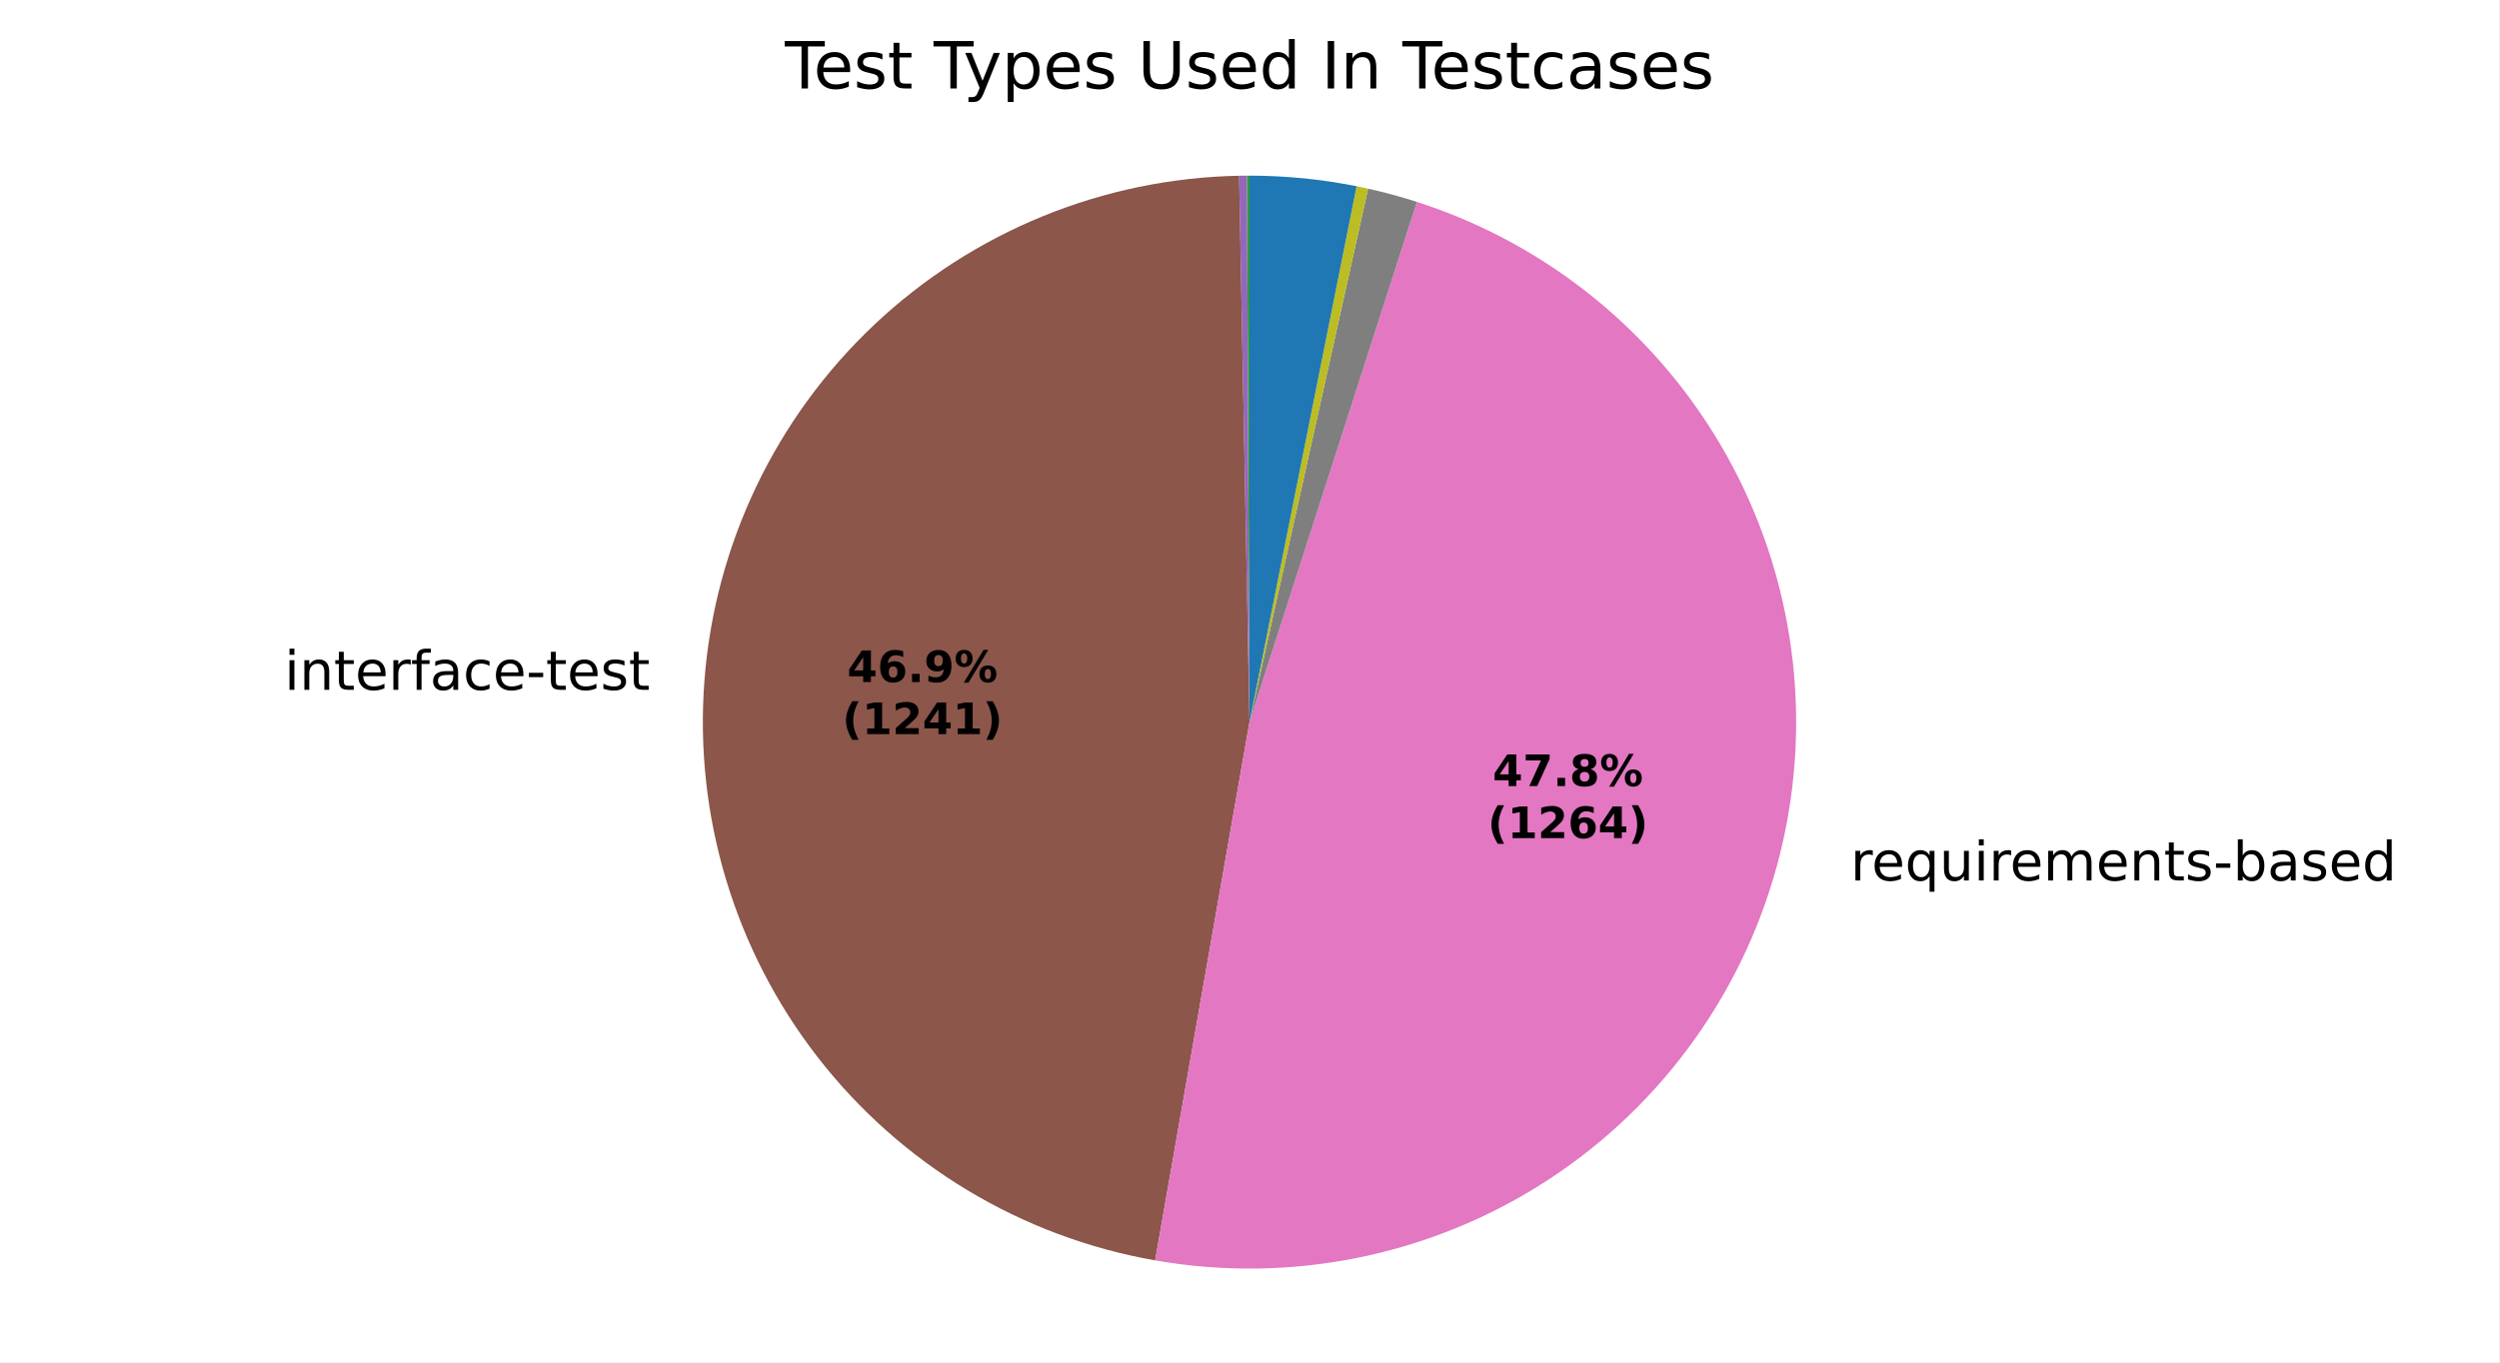
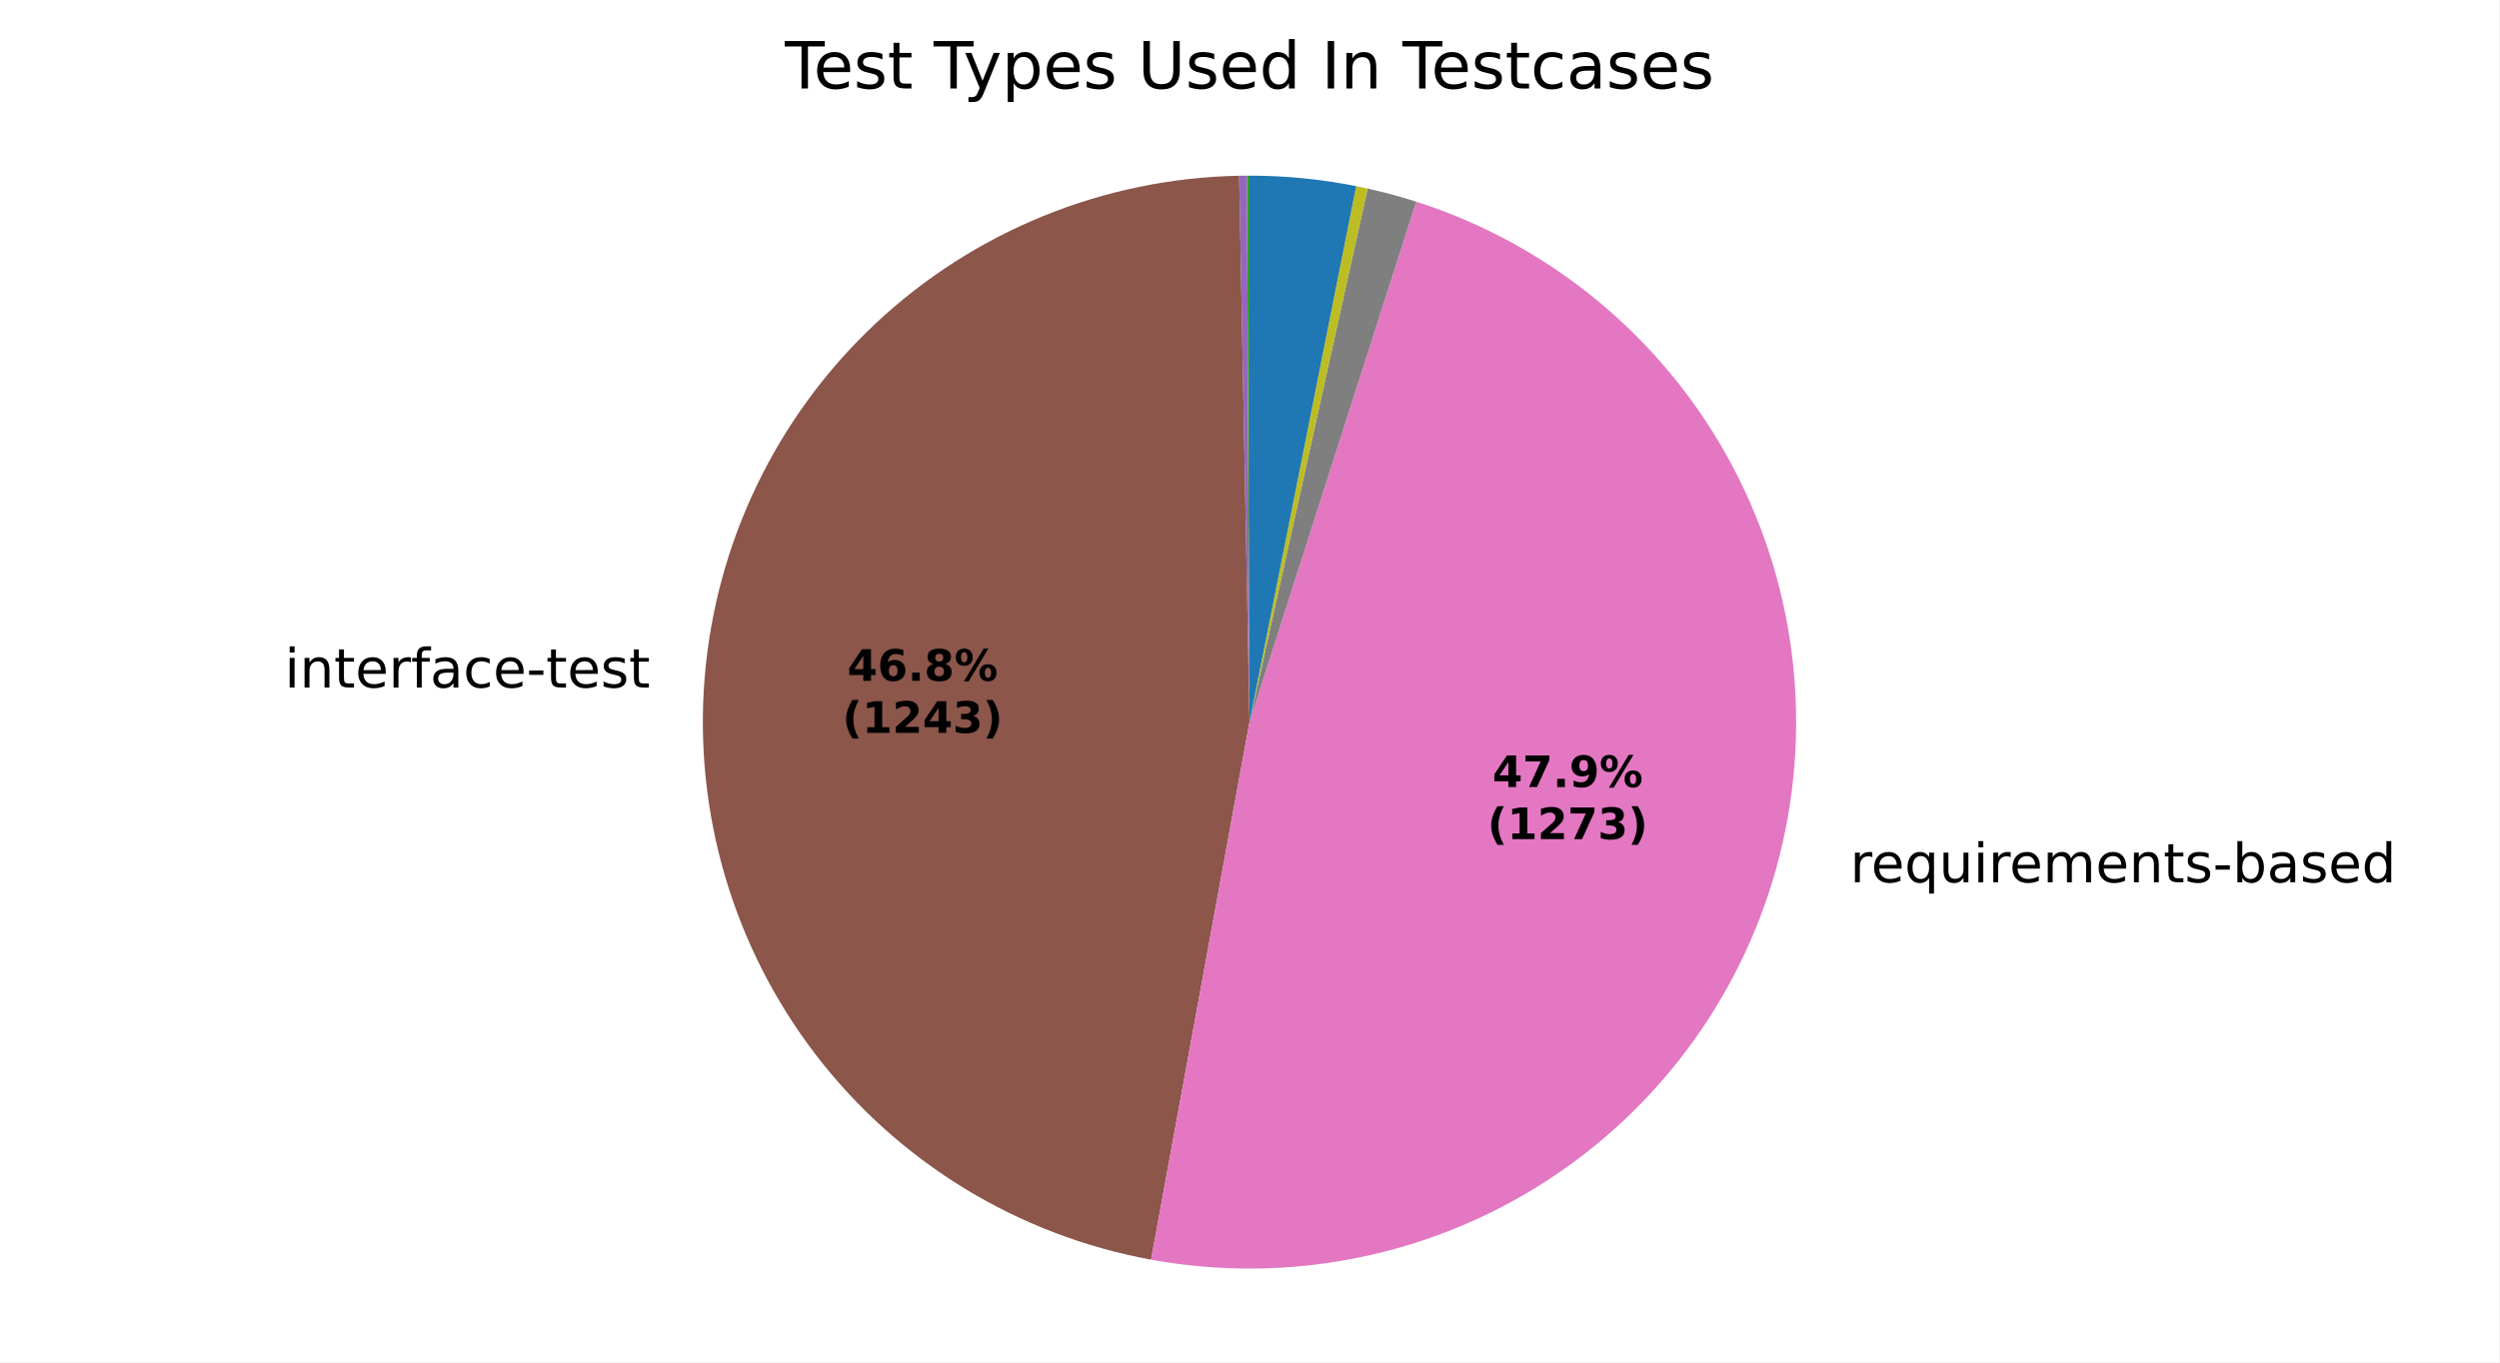
<svg xmlns="http://www.w3.org/2000/svg" xmlns:xlink="http://www.w3.org/1999/xlink" width="460.8pt" height="251.278pt" viewBox="0 0 460.8 251.278" version="1.1">
  <defs>
    <style type="text/css">*{stroke-linejoin: round; stroke-linecap: butt}</style>
  </defs>
  <g id="figure_1">
    <g id="patch_1">
      <path d="M 0 251.278  L 460.8 251.278  L 460.8 0  L 0 0  z " style="fill: #ffffff" />
    </g>
    <g id="axes_1">
      <g id="patch_2">
        <path d="M 230.401 32.398  C 230.401 32.398 230.401 32.398 230.401 32.398  L 230.401 133.199  z " style="fill: #1f77b4" />
      </g>
      <g id="patch_3">
        <path d="M 230.401 32.398  C 230.401 32.398 230.401 32.398 230.401 32.398  L 230.401 133.199  z " style="fill: #ff7f0e" />
      </g>
      <g id="patch_4">
-         <path d="M 230.401 32.398  C 230.321 32.398 230.241 32.398 230.161 32.398  C 230.081 32.399 230.001 32.399 229.922 32.399  L 230.401 133.199  z " style="fill: #2ca02c" />
+         <path d="M 230.401 32.398  C 230.321 32.398 230.242 32.398 230.162 32.398  C 230.083 32.399 230.003 32.399 229.924 32.399  L 230.401 133.199  z " style="fill: #2ca02c" />
      </g>
      <g id="patch_5">
-         <path d="M 229.922 32.399  C 229.922 32.399 229.922 32.399 229.922 32.399  L 230.401 133.199  z " style="fill: #d62728" />
+         <path d="M 229.924 32.399  C 229.924 32.399 229.924 32.399 229.924 32.399  L 230.401 133.199  z " style="fill: #d62728" />
      </g>
      <g id="patch_6">
-         <path d="M 229.922 32.399  C 229.682 32.4 229.443 32.402 229.203 32.405  C 228.963 32.408 228.724 32.412 228.484 32.416  L 230.401 133.199  z " style="fill: #9467bd" />
+         <path d="M 229.924 32.399  C 229.685 32.4 229.447 32.402 229.208 32.405  C 228.969 32.408 228.731 32.412 228.492 32.416  L 230.401 133.199  z " style="fill: #9467bd" />
      </g>
      <g id="patch_7">
-         <path d="M 228.484 32.416  C 203.439 32.893 179.45 42.688 161.229 59.877  C 143.008 77.067 131.834 100.446 129.901 125.421  C 127.968 150.396 135.413 175.216 150.772 195.004  C 166.131 214.793 188.328 228.162 213.002 232.486  L 230.401 133.199  z " style="fill: #8c564b" />
+         <path d="M 228.492 32.416  C 203.512 32.889 179.579 42.633 161.372 59.743  C 143.165 76.852 131.954 100.135 129.931 125.037  C 127.908 149.94 135.215 174.726 150.421 194.55  C 165.628 214.374 187.675 227.853 212.251 232.352  L 230.401 133.199  z " style="fill: #8c564b" />
      </g>
      <g id="patch_8">
-         <path d="M 213.002 232.486  C 238.143 236.892 264.042 231.588 285.428 217.654  C 306.813 203.72 322.128 182.171 328.254 157.393  C 334.381 132.615 330.873 106.412 318.445 84.118  C 306.017 61.824 285.574 45.061 261.276 37.243  L 230.401 133.199  z " style="fill: #e377c2" />
+         <path d="M 212.251 232.352  C 237.434 236.961 263.451 231.808 284.975 217.947  C 306.499 204.087 321.955 182.533 328.178 157.7  C 334.401 132.867 330.935 106.572 318.49 84.199  C 306.046 61.826 285.533 45.014 261.152 37.203  L 230.401 133.199  z " style="fill: #e377c2" />
      </g>
      <g id="patch_9">
-         <path d="M 261.276 37.243  C 259.794 36.766 258.301 36.324 256.798 35.916  C 255.295 35.508 253.783 35.135 252.263 34.798  L 230.401 133.199  z " style="fill: #7f7f7f" />
+         <path d="M 261.152 37.203  C 259.676 36.73 258.188 36.291 256.691 35.887  C 255.194 35.483 253.688 35.113 252.174 34.778  L 230.401 133.199  z " style="fill: #7f7f7f" />
      </g>
      <g id="patch_10">
-         <path d="M 252.263 34.798  C 251.913 34.72 251.561 34.644 251.21 34.569  C 250.858 34.495 250.506 34.423 250.154 34.353  L 230.401 133.199  z " style="fill: #bcbd22" />
+         <path d="M 252.174 34.778  C 251.825 34.701 251.475 34.625 251.125 34.552  C 250.775 34.478 250.424 34.406 250.073 34.336  L 230.401 133.199  z " style="fill: #bcbd22" />
      </g>
      <g id="patch_11">
-         <path d="M 250.154 34.353  C 250.154 34.353 250.154 34.353 250.154 34.353  L 230.401 133.199  z " style="fill: #17becf" />
+         <path d="M 250.073 34.336  C 250.073 34.336 250.073 34.336 250.073 34.336  L 230.401 133.199  z " style="fill: #17becf" />
      </g>
      <g id="patch_12">
-         <path d="M 250.154 34.353  C 246.904 33.703 243.624 33.214 240.326 32.888  C 237.027 32.562 233.715 32.398 230.401 32.398  L 230.401 133.199  z " style="fill: #1f77b4" />
+         <path d="M 250.073 34.336  C 246.836 33.692 243.569 33.208 240.285 32.884  C 237 32.56 233.701 32.398 230.401 32.398  L 230.401 133.199  z " style="fill: #1f77b4" />
      </g>
      <g id="patch_13">
        <path d="M 230.401 32.398  C 230.401 32.398 230.401 32.398 230.401 32.398  L 230.401 133.199  z " style="fill: #ff7f0e" />
      </g>
      <g id="patch_14">
        <path d="M 230.401 32.398  C 230.401 32.398 230.401 32.398 230.401 32.398  L 230.401 133.199  z " style="fill: #2ca02c" />
      </g>
      <g id="matplotlib.axis_1" />
      <g id="matplotlib.axis_2" />
      <g id="text_1">
-         <g transform="translate(49.26172 127.2415) scale(0.1 -0.1)">
+         <g transform="translate(49.2952 126.8191) scale(0.1 -0.1)">
          <defs>
            <path id="DejaVuSans-3" transform="scale(0.015625)" />
            <path id="DejaVuSans-4c" d="M 603 3500  L 1178 3500  L 1178 0  L 603 0  L 603 3500  z M 603 4863  L 1178 4863  L 1178 4134  L 603 4134  L 603 4863  z " transform="scale(0.015625)" />
            <path id="DejaVuSans-51" d="M 3513 2113  L 3513 0  L 2938 0  L 2938 2094  Q 2938 2591 2744 2837  Q 2550 3084 2163 3084  Q 1697 3084 1428 2787  Q 1159 2491 1159 1978  L 1159 0  L 581 0  L 581 3500  L 1159 3500  L 1159 2956  Q 1366 3272 1645 3428  Q 1925 3584 2291 3584  Q 2894 3584 3203 3211  Q 3513 2838 3513 2113  z " transform="scale(0.015625)" />
            <path id="DejaVuSans-57" d="M 1172 4494  L 1172 3500  L 2356 3500  L 2356 3053  L 1172 3053  L 1172 1153  Q 1172 725 1289 603  Q 1406 481 1766 481  L 2356 481  L 2356 0  L 1766 0  Q 1100 0 847 248  Q 594 497 594 1153  L 594 3053  L 172 3053  L 172 3500  L 594 3500  L 594 4494  L 1172 4494  z " transform="scale(0.015625)" />
            <path id="DejaVuSans-48" d="M 3597 1894  L 3597 1613  L 953 1613  Q 991 1019 1311 708  Q 1631 397 2203 397  Q 2534 397 2845 478  Q 3156 559 3463 722  L 3463 178  Q 3153 47 2828 -22  Q 2503 -91 2169 -91  Q 1331 -91 842 396  Q 353 884 353 1716  Q 353 2575 817 3079  Q 1281 3584 2069 3584  Q 2775 3584 3186 3129  Q 3597 2675 3597 1894  z M 3022 2063  Q 3016 2534 2758 2815  Q 2500 3097 2075 3097  Q 1594 3097 1305 2825  Q 1016 2553 972 2059  L 3022 2063  z " transform="scale(0.015625)" />
            <path id="DejaVuSans-55" d="M 2631 2963  Q 2534 3019 2420 3045  Q 2306 3072 2169 3072  Q 1681 3072 1420 2755  Q 1159 2438 1159 1844  L 1159 0  L 581 0  L 581 3500  L 1159 3500  L 1159 2956  Q 1341 3275 1631 3429  Q 1922 3584 2338 3584  Q 2397 3584 2469 3576  Q 2541 3569 2628 3553  L 2631 2963  z " transform="scale(0.015625)" />
            <path id="DejaVuSans-49" d="M 2375 4863  L 2375 4384  L 1825 4384  Q 1516 4384 1395 4259  Q 1275 4134 1275 3809  L 1275 3500  L 2222 3500  L 2222 3053  L 1275 3053  L 1275 0  L 697 0  L 697 3053  L 147 3053  L 147 3500  L 697 3500  L 697 3744  Q 697 4328 969 4595  Q 1241 4863 1831 4863  L 2375 4863  z " transform="scale(0.015625)" />
            <path id="DejaVuSans-44" d="M 2194 1759  Q 1497 1759 1228 1600  Q 959 1441 959 1056  Q 959 750 1161 570  Q 1363 391 1709 391  Q 2188 391 2477 730  Q 2766 1069 2766 1631  L 2766 1759  L 2194 1759  z M 3341 1997  L 3341 0  L 2766 0  L 2766 531  Q 2569 213 2275 61  Q 1981 -91 1556 -91  Q 1019 -91 701 211  Q 384 513 384 1019  Q 384 1609 779 1909  Q 1175 2209 1959 2209  L 2766 2209  L 2766 2266  Q 2766 2663 2505 2880  Q 2244 3097 1772 3097  Q 1472 3097 1187 3025  Q 903 2953 641 2809  L 641 3341  Q 956 3463 1253 3523  Q 1550 3584 1831 3584  Q 2591 3584 2966 3190  Q 3341 2797 3341 1997  z " transform="scale(0.015625)" />
            <path id="DejaVuSans-46" d="M 3122 3366  L 3122 2828  Q 2878 2963 2633 3030  Q 2388 3097 2138 3097  Q 1578 3097 1268 2742  Q 959 2388 959 1747  Q 959 1106 1268 751  Q 1578 397 2138 397  Q 2388 397 2633 464  Q 2878 531 3122 666  L 3122 134  Q 2881 22 2623 -34  Q 2366 -91 2075 -91  Q 1284 -91 818 406  Q 353 903 353 1747  Q 353 2603 823 3093  Q 1294 3584 2113 3584  Q 2378 3584 2631 3529  Q 2884 3475 3122 3366  z " transform="scale(0.015625)" />
            <path id="DejaVuSans-10" d="M 313 2009  L 1997 2009  L 1997 1497  L 313 1497  L 313 2009  z " transform="scale(0.015625)" />
            <path id="DejaVuSans-56" d="M 2834 3397  L 2834 2853  Q 2591 2978 2328 3040  Q 2066 3103 1784 3103  Q 1356 3103 1142 2972  Q 928 2841 928 2578  Q 928 2378 1081 2264  Q 1234 2150 1697 2047  L 1894 2003  Q 2506 1872 2764 1633  Q 3022 1394 3022 966  Q 3022 478 2636 193  Q 2250 -91 1575 -91  Q 1294 -91 989 -36  Q 684 19 347 128  L 347 722  Q 666 556 975 473  Q 1284 391 1588 391  Q 1994 391 2212 530  Q 2431 669 2431 922  Q 2431 1156 2273 1281  Q 2116 1406 1581 1522  L 1381 1569  Q 847 1681 609 1914  Q 372 2147 372 2553  Q 372 3047 722 3315  Q 1072 3584 1716 3584  Q 2034 3584 2315 3537  Q 2597 3491 2834 3397  z " transform="scale(0.015625)" />
          </defs>
          <use xlink:href="#DejaVuSans-3" />
          <use xlink:href="#DejaVuSans-4c" transform="translate(31.78125 0)" />
          <use xlink:href="#DejaVuSans-51" transform="translate(59.5625 0)" />
          <use xlink:href="#DejaVuSans-57" transform="translate(122.9375 0)" />
          <use xlink:href="#DejaVuSans-48" transform="translate(162.1406 0)" />
          <use xlink:href="#DejaVuSans-55" transform="translate(223.6719 0)" />
          <use xlink:href="#DejaVuSans-49" transform="translate(264.7812 0)" />
          <use xlink:href="#DejaVuSans-44" transform="translate(299.9844 0)" />
          <use xlink:href="#DejaVuSans-46" transform="translate(361.2656 0)" />
          <use xlink:href="#DejaVuSans-48" transform="translate(416.25 0)" />
          <use xlink:href="#DejaVuSans-10" transform="translate(477.7812 0)" />
          <use xlink:href="#DejaVuSans-57" transform="translate(513.8594 0)" />
          <use xlink:href="#DejaVuSans-48" transform="translate(553.0625 0)" />
          <use xlink:href="#DejaVuSans-56" transform="translate(614.5938 0)" />
          <use xlink:href="#DejaVuSans-57" transform="translate(666.6875 0)" />
        </g>
      </g>
      <g id="text_2">
-         <g transform="translate(338.0397 162.4107) scale(0.1 -0.1)">
+         <g transform="translate(337.9558 162.7483) scale(0.1 -0.1)">
          <defs>
            <path id="DejaVuSans-54" d="M 947 1747  Q 947 1113 1208 752  Q 1469 391 1925 391  Q 2381 391 2643 752  Q 2906 1113 2906 1747  Q 2906 2381 2643 2742  Q 2381 3103 1925 3103  Q 1469 3103 1208 2742  Q 947 2381 947 1747  z M 2906 525  Q 2725 213 2448 61  Q 2172 -91 1784 -91  Q 1150 -91 751 415  Q 353 922 353 1747  Q 353 2572 751 3078  Q 1150 3584 1784 3584  Q 2172 3584 2448 3432  Q 2725 3281 2906 2969  L 2906 3500  L 3481 3500  L 3481 -1331  L 2906 -1331  L 2906 525  z " transform="scale(0.015625)" />
            <path id="DejaVuSans-58" d="M 544 1381  L 544 3500  L 1119 3500  L 1119 1403  Q 1119 906 1312 657  Q 1506 409 1894 409  Q 2359 409 2629 706  Q 2900 1003 2900 1516  L 2900 3500  L 3475 3500  L 3475 0  L 2900 0  L 2900 538  Q 2691 219 2414 64  Q 2138 -91 1772 -91  Q 1169 -91 856 284  Q 544 659 544 1381  z M 1991 3584  L 1991 3584  z " transform="scale(0.015625)" />
            <path id="DejaVuSans-50" d="M 3328 2828  Q 3544 3216 3844 3400  Q 4144 3584 4550 3584  Q 5097 3584 5394 3201  Q 5691 2819 5691 2113  L 5691 0  L 5113 0  L 5113 2094  Q 5113 2597 4934 2840  Q 4756 3084 4391 3084  Q 3944 3084 3684 2787  Q 3425 2491 3425 1978  L 3425 0  L 2847 0  L 2847 2094  Q 2847 2600 2669 2842  Q 2491 3084 2119 3084  Q 1678 3084 1418 2786  Q 1159 2488 1159 1978  L 1159 0  L 581 0  L 581 3500  L 1159 3500  L 1159 2956  Q 1356 3278 1631 3431  Q 1906 3584 2284 3584  Q 2666 3584 2933 3390  Q 3200 3197 3328 2828  z " transform="scale(0.015625)" />
            <path id="DejaVuSans-45" d="M 3116 1747  Q 3116 2381 2855 2742  Q 2594 3103 2138 3103  Q 1681 3103 1420 2742  Q 1159 2381 1159 1747  Q 1159 1113 1420 752  Q 1681 391 2138 391  Q 2594 391 2855 752  Q 3116 1113 3116 1747  z M 1159 2969  Q 1341 3281 1617 3432  Q 1894 3584 2278 3584  Q 2916 3584 3314 3078  Q 3713 2572 3713 1747  Q 3713 922 3314 415  Q 2916 -91 2278 -91  Q 1894 -91 1617 61  Q 1341 213 1159 525  L 1159 0  L 581 0  L 581 4863  L 1159 4863  L 1159 2969  z " transform="scale(0.015625)" />
            <path id="DejaVuSans-47" d="M 2906 2969  L 2906 4863  L 3481 4863  L 3481 0  L 2906 0  L 2906 525  Q 2725 213 2448 61  Q 2172 -91 1784 -91  Q 1150 -91 751 415  Q 353 922 353 1747  Q 353 2572 751 3078  Q 1150 3584 1784 3584  Q 2172 3584 2448 3432  Q 2725 3281 2906 2969  z M 947 1747  Q 947 1113 1208 752  Q 1469 391 1925 391  Q 2381 391 2643 752  Q 2906 1113 2906 1747  Q 2906 2381 2643 2742  Q 2381 3103 1925 3103  Q 1469 3103 1208 2742  Q 947 2381 947 1747  z " transform="scale(0.015625)" />
          </defs>
          <use xlink:href="#DejaVuSans-3" />
          <use xlink:href="#DejaVuSans-55" transform="translate(31.78125 0)" />
          <use xlink:href="#DejaVuSans-48" transform="translate(70.6875 0)" />
          <use xlink:href="#DejaVuSans-54" transform="translate(132.2188 0)" />
          <use xlink:href="#DejaVuSans-58" transform="translate(195.7031 0)" />
          <use xlink:href="#DejaVuSans-4c" transform="translate(259.0781 0)" />
          <use xlink:href="#DejaVuSans-55" transform="translate(286.8594 0)" />
          <use xlink:href="#DejaVuSans-48" transform="translate(325.7656 0)" />
          <use xlink:href="#DejaVuSans-50" transform="translate(387.2969 0)" />
          <use xlink:href="#DejaVuSans-48" transform="translate(484.7031 0)" />
          <use xlink:href="#DejaVuSans-51" transform="translate(546.2344 0)" />
          <use xlink:href="#DejaVuSans-57" transform="translate(609.6094 0)" />
          <use xlink:href="#DejaVuSans-56" transform="translate(648.8125 0)" />
          <use xlink:href="#DejaVuSans-10" transform="translate(700.9062 0)" />
          <use xlink:href="#DejaVuSans-45" transform="translate(736.9844 0)" />
          <use xlink:href="#DejaVuSans-44" transform="translate(800.4688 0)" />
          <use xlink:href="#DejaVuSans-56" transform="translate(861.75 0)" />
          <use xlink:href="#DejaVuSans-48" transform="translate(913.8438 0)" />
          <use xlink:href="#DejaVuSans-47" transform="translate(975.375 0)" />
        </g>
      </g>
      <g id="text_3">
-         <g transform="translate(156.2239 125.8095) scale(0.08 -0.08)">
+         <g transform="translate(156.2421 125.5791) scale(0.08 -0.08)">
          <defs>
            <path id="DejaVuSans-Bold-17" d="M 2356 3675  L 1038 1722  L 2356 1722  L 2356 3675  z M 2156 4666  L 3494 4666  L 3494 1722  L 4159 1722  L 4159 850  L 3494 850  L 3494 0  L 2356 0  L 2356 850  L 288 850  L 288 1881  L 2156 4666  z " transform="scale(0.015625)" />
            <path id="DejaVuSans-Bold-19" d="M 2316 2303  Q 2000 2303 1842 2098  Q 1684 1894 1684 1484  Q 1684 1075 1842 870  Q 2000 666 2316 666  Q 2634 666 2792 870  Q 2950 1075 2950 1484  Q 2950 1894 2792 2098  Q 2634 2303 2316 2303  z M 3803 4544  L 3803 3681  Q 3506 3822 3243 3889  Q 2981 3956 2731 3956  Q 2194 3956 1894 3657  Q 1594 3359 1544 2772  Q 1750 2925 1990 3001  Q 2231 3078 2516 3078  Q 3231 3078 3670 2659  Q 4109 2241 4109 1563  Q 4109 813 3618 361  Q 3128 -91 2303 -91  Q 1394 -91 895 523  Q 397 1138 397 2266  Q 397 3422 980 4083  Q 1563 4744 2578 4744  Q 2900 4744 3203 4694  Q 3506 4644 3803 4544  z " transform="scale(0.015625)" />
            <path id="DejaVuSans-Bold-11" d="M 653 1209  L 1778 1209  L 1778 0  L 653 0  L 653 1209  z " transform="scale(0.015625)" />
-             <path id="DejaVuSans-Bold-1c" d="M 641 103  L 641 966  Q 928 831 1190 764  Q 1453 697 1709 697  Q 2247 697 2547 995  Q 2847 1294 2900 1881  Q 2688 1725 2447 1647  Q 2206 1569 1925 1569  Q 1209 1569 770 1986  Q 331 2403 331 3084  Q 331 3838 820 4291  Q 1309 4744 2131 4744  Q 3044 4744 3544 4128  Q 4044 3513 4044 2388  Q 4044 1231 3459 570  Q 2875 -91 1856 -91  Q 1528 -91 1228 -42  Q 928 6 641 103  z M 2125 2350  Q 2441 2350 2600 2554  Q 2759 2759 2759 3169  Q 2759 3575 2600 3781  Q 2441 3988 2125 3988  Q 1809 3988 1650 3781  Q 1491 3575 1491 3169  Q 1491 2759 1650 2554  Q 1809 2350 2125 2350  z " transform="scale(0.015625)" />
+             <path id="DejaVuSans-Bold-1b" d="M 2228 2088  Q 1891 2088 1709 1903  Q 1528 1719 1528 1375  Q 1528 1031 1709 848  Q 1891 666 2228 666  Q 2563 666 2741 848  Q 2919 1031 2919 1375  Q 2919 1722 2741 1905  Q 2563 2088 2228 2088  z M 1350 2484  Q 925 2613 709 2878  Q 494 3144 494 3541  Q 494 4131 934 4440  Q 1375 4750 2228 4750  Q 3075 4750 3515 4442  Q 3956 4134 3956 3541  Q 3956 3144 3739 2878  Q 3522 2613 3097 2484  Q 3572 2353 3814 2058  Q 4056 1763 4056 1313  Q 4056 619 3595 264  Q 3134 -91 2228 -91  Q 1319 -91 855 264  Q 391 619 391 1313  Q 391 1763 633 2058  Q 875 2353 1350 2484  z M 1631 3419  Q 1631 3141 1786 2991  Q 1941 2841 2228 2841  Q 2509 2841 2662 2991  Q 2816 3141 2816 3419  Q 2816 3697 2662 3845  Q 2509 3994 2228 3994  Q 1941 3994 1786 3844  Q 1631 3694 1631 3419  z " transform="scale(0.015625)" />
            <path id="DejaVuSans-Bold-8" d="M 4959 1925  Q 4738 1925 4616 1733  Q 4494 1541 4494 1184  Q 4494 825 4614 633  Q 4734 441 4959 441  Q 5184 441 5303 633  Q 5422 825 5422 1184  Q 5422 1541 5301 1733  Q 5181 1925 4959 1925  z M 4959 2450  Q 5541 2450 5875 2112  Q 6209 1775 6209 1184  Q 6209 594 5875 251  Q 5541 -91 4959 -91  Q 4378 -91 4042 251  Q 3706 594 3706 1184  Q 3706 1772 4042 2111  Q 4378 2450 4959 2450  z M 2094 -91  L 1403 -91  L 4319 4750  L 5013 4750  L 2094 -91  z M 1453 4750  Q 2034 4750 2367 4411  Q 2700 4072 2700 3481  Q 2700 2891 2367 2550  Q 2034 2209 1453 2209  Q 872 2209 539 2550  Q 206 2891 206 3481  Q 206 4072 539 4411  Q 872 4750 1453 4750  z M 1453 4225  Q 1228 4225 1106 4031  Q 984 3838 984 3481  Q 984 3122 1106 2926  Q 1228 2731 1453 2731  Q 1678 2731 1798 2926  Q 1919 3122 1919 3481  Q 1919 3838 1797 4031  Q 1675 4225 1453 4225  z " transform="scale(0.015625)" />
          </defs>
          <use xlink:href="#DejaVuSans-Bold-17" />
          <use xlink:href="#DejaVuSans-Bold-19" transform="translate(69.57812 0)" />
          <use xlink:href="#DejaVuSans-Bold-11" transform="translate(139.1562 0)" />
-           <use xlink:href="#DejaVuSans-Bold-1c" transform="translate(177.1406 0)" />
+           <use xlink:href="#DejaVuSans-Bold-1b" transform="translate(177.1406 0)" />
          <use xlink:href="#DejaVuSans-Bold-8" transform="translate(246.7188 0)" />
        </g>
-         <g transform="translate(155.312 135.411) scale(0.08 -0.08)">
+         <g transform="translate(155.3303 135.1807) scale(0.08 -0.08)">
          <defs>
            <path id="DejaVuSans-Bold-b" d="M 2413 -844  L 1484 -844  Q 1006 -72 778 623  Q 550 1319 550 2003  Q 550 2688 779 3389  Q 1009 4091 1484 4856  L 2413 4856  Q 2013 4116 1813 3408  Q 1613 2700 1613 2009  Q 1613 1319 1811 609  Q 2009 -100 2413 -844  z " transform="scale(0.015625)" />
            <path id="DejaVuSans-Bold-14" d="M 750 831  L 1813 831  L 1813 3847  L 722 3622  L 722 4441  L 1806 4666  L 2950 4666  L 2950 831  L 4013 831  L 4013 0  L 750 0  L 750 831  z " transform="scale(0.015625)" />
            <path id="DejaVuSans-Bold-15" d="M 1844 884  L 3897 884  L 3897 0  L 506 0  L 506 884  L 2209 2388  Q 2438 2594 2547 2791  Q 2656 2988 2656 3200  Q 2656 3528 2436 3728  Q 2216 3928 1850 3928  Q 1569 3928 1234 3808  Q 900 3688 519 3450  L 519 4475  Q 925 4609 1322 4679  Q 1719 4750 2100 4750  Q 2938 4750 3402 4381  Q 3866 4013 3866 3353  Q 3866 2972 3669 2642  Q 3472 2313 2841 1759  L 1844 884  z " transform="scale(0.015625)" />
+             <path id="DejaVuSans-Bold-16" d="M 2981 2516  Q 3453 2394 3698 2092  Q 3944 1791 3944 1325  Q 3944 631 3412 270  Q 2881 -91 1863 -91  Q 1503 -91 1142 -33  Q 781 25 428 141  L 428 1069  Q 766 900 1098 814  Q 1431 728 1753 728  Q 2231 728 2486 893  Q 2741 1059 2741 1369  Q 2741 1688 2480 1852  Q 2219 2016 1709 2016  L 1228 2016  L 1228 2791  L 1734 2791  Q 2188 2791 2409 2933  Q 2631 3075 2631 3366  Q 2631 3634 2415 3781  Q 2200 3928 1806 3928  Q 1516 3928 1219 3862  Q 922 3797 628 3669  L 628 4550  Q 984 4650 1334 4700  Q 1684 4750 2022 4750  Q 2931 4750 3382 4451  Q 3834 4153 3834 3553  Q 3834 3144 3618 2883  Q 3403 2622 2981 2516  z " transform="scale(0.015625)" />
            <path id="DejaVuSans-Bold-c" d="M 513 -844  Q 913 -100 1113 609  Q 1313 1319 1313 2009  Q 1313 2700 1113 3408  Q 913 4116 513 4856  L 1441 4856  Q 1916 4091 2145 3389  Q 2375 2688 2375 2003  Q 2375 1319 2147 623  Q 1919 -72 1441 -844  L 513 -844  z " transform="scale(0.015625)" />
          </defs>
          <use xlink:href="#DejaVuSans-Bold-b" />
          <use xlink:href="#DejaVuSans-Bold-14" transform="translate(45.70312 0)" />
          <use xlink:href="#DejaVuSans-Bold-15" transform="translate(115.2812 0)" />
          <use xlink:href="#DejaVuSans-Bold-17" transform="translate(184.8594 0)" />
-           <use xlink:href="#DejaVuSans-Bold-14" transform="translate(254.4375 0)" />
+           <use xlink:href="#DejaVuSans-Bold-16" transform="translate(254.4375 0)" />
          <use xlink:href="#DejaVuSans-Bold-c" transform="translate(324.0156 0)" />
        </g>
      </g>
      <g id="text_4">
-         <g transform="translate(275.236 144.9927) scale(0.08 -0.08)">
+         <g transform="translate(275.1902 145.1768) scale(0.08 -0.08)">
          <defs>
            <path id="DejaVuSans-Bold-1a" d="M 428 4666  L 3944 4666  L 3944 3988  L 2125 0  L 953 0  L 2675 3781  L 428 3781  L 428 4666  z " transform="scale(0.015625)" />
-             <path id="DejaVuSans-Bold-1b" d="M 2228 2088  Q 1891 2088 1709 1903  Q 1528 1719 1528 1375  Q 1528 1031 1709 848  Q 1891 666 2228 666  Q 2563 666 2741 848  Q 2919 1031 2919 1375  Q 2919 1722 2741 1905  Q 2563 2088 2228 2088  z M 1350 2484  Q 925 2613 709 2878  Q 494 3144 494 3541  Q 494 4131 934 4440  Q 1375 4750 2228 4750  Q 3075 4750 3515 4442  Q 3956 4134 3956 3541  Q 3956 3144 3739 2878  Q 3522 2613 3097 2484  Q 3572 2353 3814 2058  Q 4056 1763 4056 1313  Q 4056 619 3595 264  Q 3134 -91 2228 -91  Q 1319 -91 855 264  Q 391 619 391 1313  Q 391 1763 633 2058  Q 875 2353 1350 2484  z M 1631 3419  Q 1631 3141 1786 2991  Q 1941 2841 2228 2841  Q 2509 2841 2662 2991  Q 2816 3141 2816 3419  Q 2816 3697 2662 3845  Q 2509 3994 2228 3994  Q 1941 3994 1786 3844  Q 1631 3694 1631 3419  z " transform="scale(0.015625)" />
+             <path id="DejaVuSans-Bold-1c" d="M 641 103  L 641 966  Q 928 831 1190 764  Q 1453 697 1709 697  Q 2247 697 2547 995  Q 2847 1294 2900 1881  Q 2688 1725 2447 1647  Q 2206 1569 1925 1569  Q 1209 1569 770 1986  Q 331 2403 331 3084  Q 331 3838 820 4291  Q 1309 4744 2131 4744  Q 3044 4744 3544 4128  Q 4044 3513 4044 2388  Q 4044 1231 3459 570  Q 2875 -91 1856 -91  Q 1528 -91 1228 -42  Q 928 6 641 103  z M 2125 2350  Q 2441 2350 2600 2554  Q 2759 2759 2759 3169  Q 2759 3575 2600 3781  Q 2441 3988 2125 3988  Q 1809 3988 1650 3781  Q 1491 3575 1491 3169  Q 1491 2759 1650 2554  Q 1809 2350 2125 2350  z " transform="scale(0.015625)" />
          </defs>
          <use xlink:href="#DejaVuSans-Bold-17" />
          <use xlink:href="#DejaVuSans-Bold-1a" transform="translate(69.57812 0)" />
          <use xlink:href="#DejaVuSans-Bold-11" transform="translate(139.1562 0)" />
-           <use xlink:href="#DejaVuSans-Bold-1b" transform="translate(177.1406 0)" />
+           <use xlink:href="#DejaVuSans-Bold-1c" transform="translate(177.1406 0)" />
          <use xlink:href="#DejaVuSans-Bold-8" transform="translate(246.7188 0)" />
        </g>
-         <g transform="translate(274.3241 154.5942) scale(0.08 -0.08)">
+         <g transform="translate(274.2784 154.7784) scale(0.08 -0.08)">
          <use xlink:href="#DejaVuSans-Bold-b" />
          <use xlink:href="#DejaVuSans-Bold-14" transform="translate(45.70312 0)" />
          <use xlink:href="#DejaVuSans-Bold-15" transform="translate(115.2812 0)" />
-           <use xlink:href="#DejaVuSans-Bold-19" transform="translate(184.8594 0)" />
-           <use xlink:href="#DejaVuSans-Bold-17" transform="translate(254.4375 0)" />
+           <use xlink:href="#DejaVuSans-Bold-1a" transform="translate(184.8594 0)" />
+           <use xlink:href="#DejaVuSans-Bold-16" transform="translate(254.4375 0)" />
          <use xlink:href="#DejaVuSans-Bold-c" transform="translate(324.0156 0)" />
        </g>
      </g>
      <g id="text_5">
        <g transform="translate(144.7247 16.31812) scale(0.12 -0.12)">
          <defs>
            <path id="DejaVuSans-37" d="M -19 4666  L 3928 4666  L 3928 4134  L 2272 4134  L 2272 0  L 1638 0  L 1638 4134  L -19 4134  L -19 4666  z " transform="scale(0.015625)" />
            <path id="DejaVuSans-5c" d="M 2059 -325  Q 1816 -950 1584 -1140  Q 1353 -1331 966 -1331  L 506 -1331  L 506 -850  L 844 -850  Q 1081 -850 1212 -737  Q 1344 -625 1503 -206  L 1606 56  L 191 3500  L 800 3500  L 1894 763  L 2988 3500  L 3597 3500  L 2059 -325  z " transform="scale(0.015625)" />
            <path id="DejaVuSans-53" d="M 1159 525  L 1159 -1331  L 581 -1331  L 581 3500  L 1159 3500  L 1159 2969  Q 1341 3281 1617 3432  Q 1894 3584 2278 3584  Q 2916 3584 3314 3078  Q 3713 2572 3713 1747  Q 3713 922 3314 415  Q 2916 -91 2278 -91  Q 1894 -91 1617 61  Q 1341 213 1159 525  z M 3116 1747  Q 3116 2381 2855 2742  Q 2594 3103 2138 3103  Q 1681 3103 1420 2742  Q 1159 2381 1159 1747  Q 1159 1113 1420 752  Q 1681 391 2138 391  Q 2594 391 2855 752  Q 3116 1113 3116 1747  z " transform="scale(0.015625)" />
            <path id="DejaVuSans-38" d="M 556 4666  L 1191 4666  L 1191 1831  Q 1191 1081 1462 751  Q 1734 422 2344 422  Q 2950 422 3222 751  Q 3494 1081 3494 1831  L 3494 4666  L 4128 4666  L 4128 1753  Q 4128 841 3676 375  Q 3225 -91 2344 -91  Q 1459 -91 1007 375  Q 556 841 556 1753  L 556 4666  z " transform="scale(0.015625)" />
            <path id="DejaVuSans-2c" d="M 628 4666  L 1259 4666  L 1259 0  L 628 0  L 628 4666  z " transform="scale(0.015625)" />
          </defs>
          <use xlink:href="#DejaVuSans-37" />
          <use xlink:href="#DejaVuSans-48" transform="translate(44.09375 0)" />
          <use xlink:href="#DejaVuSans-56" transform="translate(105.625 0)" />
          <use xlink:href="#DejaVuSans-57" transform="translate(157.7188 0)" />
          <use xlink:href="#DejaVuSans-3" transform="translate(196.9219 0)" />
          <use xlink:href="#DejaVuSans-37" transform="translate(228.7031 0)" />
          <use xlink:href="#DejaVuSans-5c" transform="translate(274.2031 0)" />
          <use xlink:href="#DejaVuSans-53" transform="translate(333.3906 0)" />
          <use xlink:href="#DejaVuSans-48" transform="translate(396.875 0)" />
          <use xlink:href="#DejaVuSans-56" transform="translate(458.4062 0)" />
          <use xlink:href="#DejaVuSans-3" transform="translate(510.5 0)" />
          <use xlink:href="#DejaVuSans-38" transform="translate(542.2812 0)" />
          <use xlink:href="#DejaVuSans-56" transform="translate(615.4688 0)" />
          <use xlink:href="#DejaVuSans-48" transform="translate(667.5625 0)" />
          <use xlink:href="#DejaVuSans-47" transform="translate(729.0938 0)" />
          <use xlink:href="#DejaVuSans-3" transform="translate(792.5781 0)" />
          <use xlink:href="#DejaVuSans-2c" transform="translate(824.3594 0)" />
          <use xlink:href="#DejaVuSans-51" transform="translate(853.8594 0)" />
          <use xlink:href="#DejaVuSans-3" transform="translate(917.2344 0)" />
          <use xlink:href="#DejaVuSans-37" transform="translate(949.0156 0)" />
          <use xlink:href="#DejaVuSans-48" transform="translate(993.1094 0)" />
          <use xlink:href="#DejaVuSans-56" transform="translate(1054.641 0)" />
          <use xlink:href="#DejaVuSans-57" transform="translate(1106.734 0)" />
          <use xlink:href="#DejaVuSans-46" transform="translate(1145.938 0)" />
          <use xlink:href="#DejaVuSans-44" transform="translate(1200.922 0)" />
          <use xlink:href="#DejaVuSans-56" transform="translate(1262.203 0)" />
          <use xlink:href="#DejaVuSans-48" transform="translate(1314.297 0)" />
          <use xlink:href="#DejaVuSans-56" transform="translate(1375.828 0)" />
        </g>
      </g>
    </g>
  </g>
</svg>
